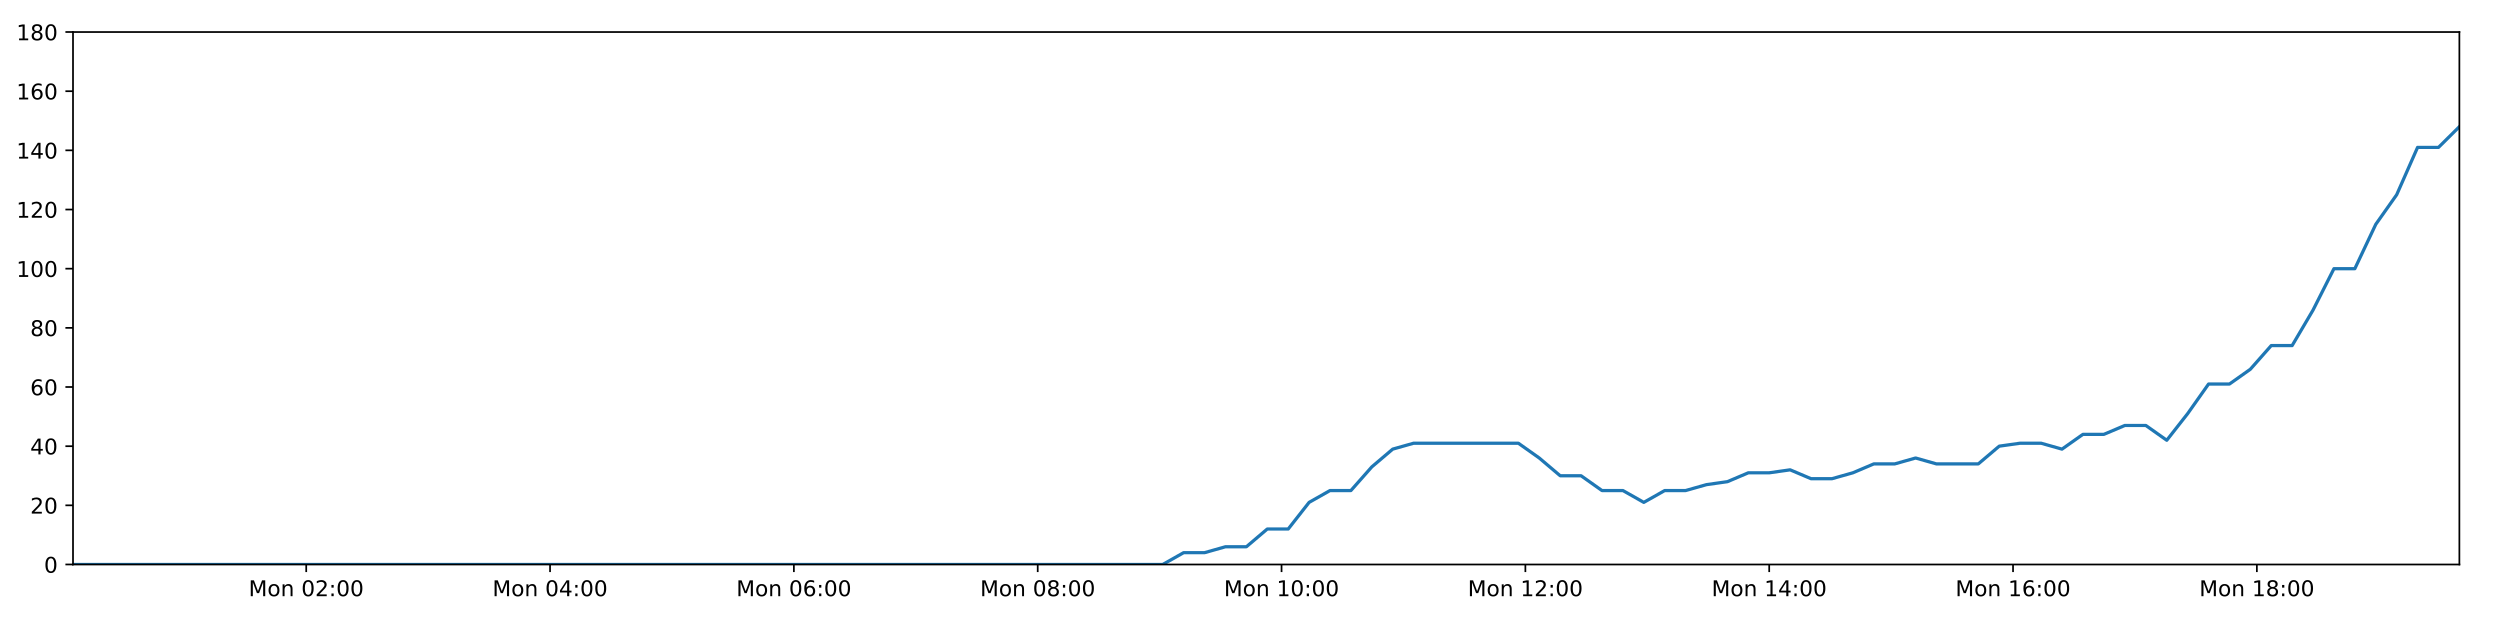
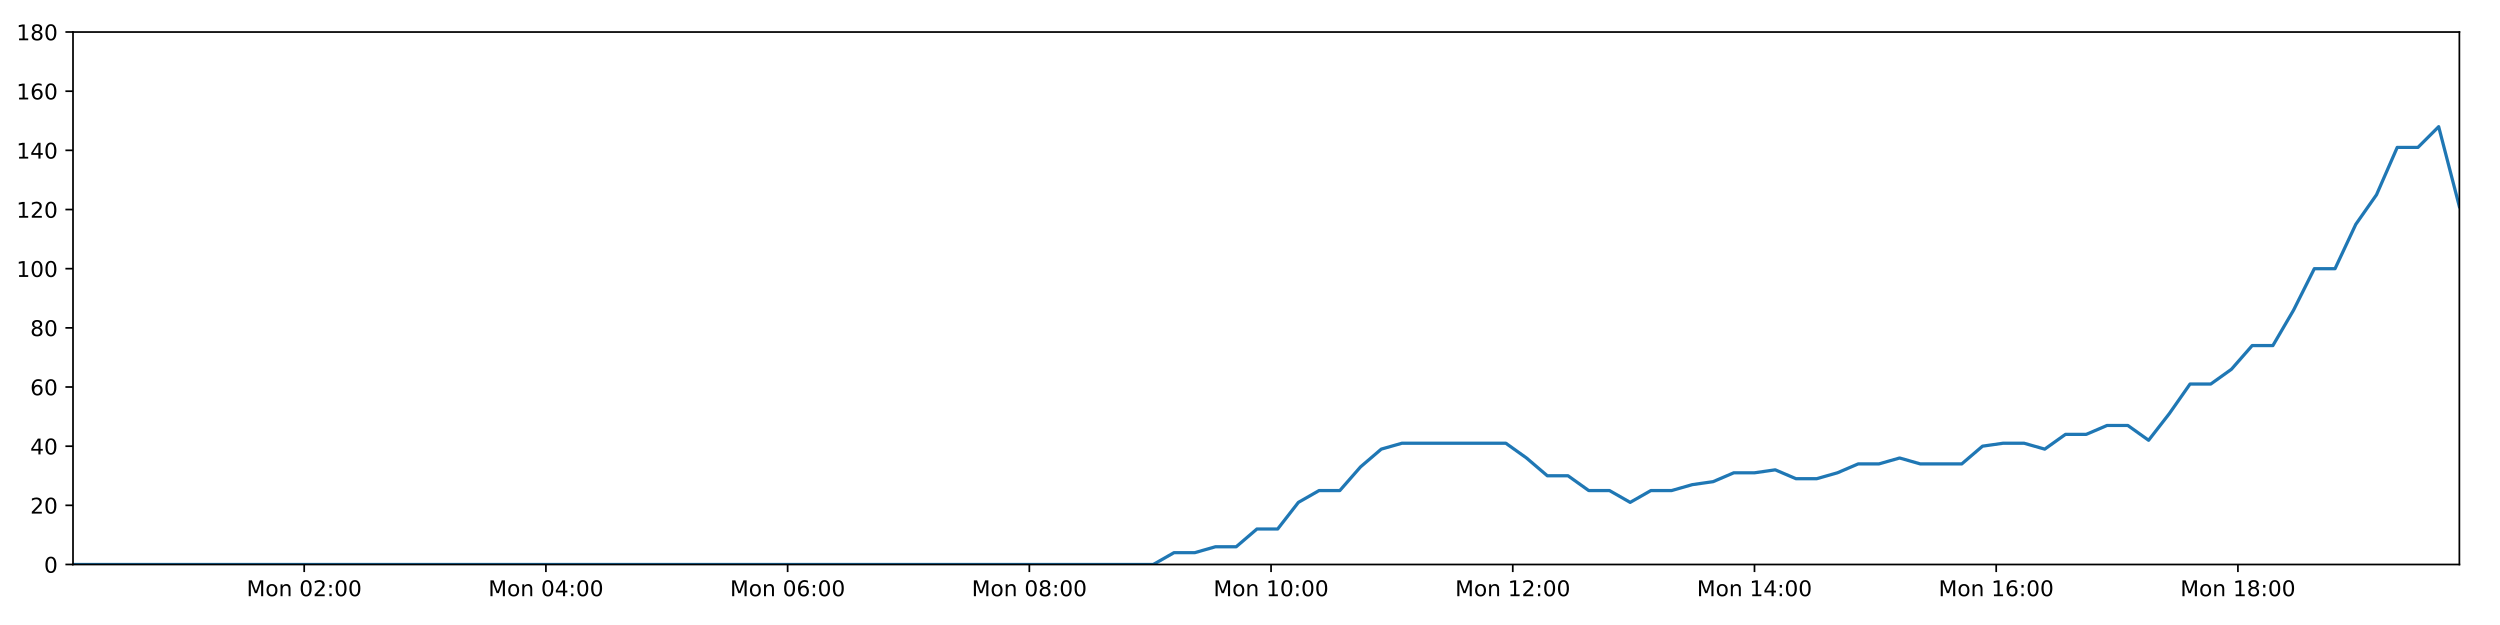
<svg xmlns="http://www.w3.org/2000/svg" xmlns:xlink="http://www.w3.org/1999/xlink" height="288pt" version="1.1" viewBox="0 0 1152 288" width="1152pt">
  <defs>
    <style type="text/css">
*{stroke-linecap:butt;stroke-linejoin:round;}
  </style>
  </defs>
  <g id="figure_1">
    <g id="patch_1">
      <path d="M 0 288  L 1152 288  L 1152 0  L 0 0  z " style="fill:#ffffff;" />
    </g>
    <g id="axes_1">
      <g id="patch_2">
        <path d="M 33.64 260.12  L 1133.28 260.12  L 1133.28 14.76  L 33.64 14.76  z " style="fill:#ffffff;" />
      </g>
      <g id="matplotlib.axis_1">
        <g id="xtick_1">
          <g id="line2d_1">
            <defs>
-               <path d="M 0 0  L 0 3.5  " id="m7559b8bd31" style="stroke:#000000;stroke-width:0.8;" />
-             </defs>
-             <g>
-               <use style="stroke:#000000;stroke-width:0.8;" x="141.108" xlink:href="#m7559b8bd31" y="260.12" />
+               <path d="M 0 0  L 0 3.5  " id="m33ad6593dc" style="stroke:#000000;stroke-width:0.8;" />
+             </defs>
+             <g>
+               <use style="stroke:#000000;stroke-width:0.8;" x="140.175" xlink:href="#m33ad6593dc" y="260.12" />
            </g>
          </g>
          <g id="text_1">
            <defs>
              <path d="M 9.812 72.906  L 24.516 72.906  L 43.109 23.297  L 61.812 72.906  L 76.516 72.906  L 76.516 0  L 66.891 0  L 66.891 64.016  L 48.094 14.016  L 38.188 14.016  L 19.391 64.016  L 19.391 0  L 9.812 0  z " id="DejaVuSans-77" />
              <path d="M 30.609 48.391  Q 23.391 48.391 19.188 42.75  Q 14.984 37.109 14.984 27.297  Q 14.984 17.484 19.156 11.844  Q 23.344 6.203 30.609 6.203  Q 37.797 6.203 41.984 11.859  Q 46.188 17.531 46.188 27.297  Q 46.188 37.016 41.984 42.703  Q 37.797 48.391 30.609 48.391  z M 30.609 56  Q 42.328 56 49.016 48.375  Q 55.719 40.766 55.719 27.297  Q 55.719 13.875 49.016 6.219  Q 42.328 -1.422 30.609 -1.422  Q 18.844 -1.422 12.172 6.219  Q 5.516 13.875 5.516 27.297  Q 5.516 40.766 12.172 48.375  Q 18.844 56 30.609 56  z " id="DejaVuSans-111" />
              <path d="M 54.891 33.016  L 54.891 0  L 45.906 0  L 45.906 32.719  Q 45.906 40.484 42.875 44.328  Q 39.844 48.188 33.797 48.188  Q 26.516 48.188 22.312 43.547  Q 18.109 38.922 18.109 30.906  L 18.109 0  L 9.078 0  L 9.078 54.688  L 18.109 54.688  L 18.109 46.188  Q 21.344 51.125 25.703 53.562  Q 30.078 56 35.797 56  Q 45.219 56 50.047 50.172  Q 54.891 44.344 54.891 33.016  z " id="DejaVuSans-110" />
              <path id="DejaVuSans-32" />
              <path d="M 31.781 66.406  Q 24.172 66.406 20.328 58.906  Q 16.5 51.422 16.5 36.375  Q 16.5 21.391 20.328 13.891  Q 24.172 6.391 31.781 6.391  Q 39.453 6.391 43.281 13.891  Q 47.125 21.391 47.125 36.375  Q 47.125 51.422 43.281 58.906  Q 39.453 66.406 31.781 66.406  z M 31.781 74.219  Q 44.047 74.219 50.516 64.516  Q 56.984 54.828 56.984 36.375  Q 56.984 17.969 50.516 8.266  Q 44.047 -1.422 31.781 -1.422  Q 19.531 -1.422 13.062 8.266  Q 6.594 17.969 6.594 36.375  Q 6.594 54.828 13.062 64.516  Q 19.531 74.219 31.781 74.219  z " id="DejaVuSans-48" />
              <path d="M 19.188 8.297  L 53.609 8.297  L 53.609 0  L 7.328 0  L 7.328 8.297  Q 12.938 14.109 22.625 23.891  Q 32.328 33.688 34.812 36.531  Q 39.547 41.844 41.422 45.531  Q 43.312 49.219 43.312 52.781  Q 43.312 58.594 39.234 62.25  Q 35.156 65.922 28.609 65.922  Q 23.969 65.922 18.812 64.312  Q 13.672 62.703 7.812 59.422  L 7.812 69.391  Q 13.766 71.781 18.938 73  Q 24.125 74.219 28.422 74.219  Q 39.75 74.219 46.484 68.547  Q 53.219 62.891 53.219 53.422  Q 53.219 48.922 51.531 44.891  Q 49.859 40.875 45.406 35.406  Q 44.188 33.984 37.641 27.219  Q 31.109 20.453 19.188 8.297  z " id="DejaVuSans-50" />
              <path d="M 11.719 12.406  L 22.016 12.406  L 22.016 0  L 11.719 0  z M 11.719 51.703  L 22.016 51.703  L 22.016 39.312  L 11.719 39.312  z " id="DejaVuSans-58" />
            </defs>
-             <g transform="translate(114.5671 274.7184)scale(0.1 -0.1)">
+             <g transform="translate(113.6347 274.7184)scale(0.1 -0.1)">
              <use xlink:href="#DejaVuSans-77" />
              <use x="86.279" xlink:href="#DejaVuSans-111" />
              <use x="147.461" xlink:href="#DejaVuSans-110" />
              <use x="210.84" xlink:href="#DejaVuSans-32" />
              <use x="242.627" xlink:href="#DejaVuSans-48" />
              <use x="306.25" xlink:href="#DejaVuSans-50" />
              <use x="369.873" xlink:href="#DejaVuSans-58" />
              <use x="403.564" xlink:href="#DejaVuSans-48" />
              <use x="467.188" xlink:href="#DejaVuSans-48" />
            </g>
          </g>
        </g>
        <g id="xtick_2">
          <g id="line2d_2">
            <g>
-               <use style="stroke:#000000;stroke-width:0.8;" x="253.465" xlink:href="#m7559b8bd31" y="260.12" />
+               <use style="stroke:#000000;stroke-width:0.8;" x="251.557" xlink:href="#m33ad6593dc" y="260.12" />
            </g>
          </g>
          <g id="text_2">
            <defs>
              <path d="M 37.797 64.312  L 12.891 25.391  L 37.797 25.391  z M 35.203 72.906  L 47.609 72.906  L 47.609 25.391  L 58.016 25.391  L 58.016 17.188  L 47.609 17.188  L 47.609 0  L 37.797 0  L 37.797 17.188  L 4.891 17.188  L 4.891 26.703  z " id="DejaVuSans-52" />
            </defs>
-             <g transform="translate(226.9242 274.7184)scale(0.1 -0.1)">
+             <g transform="translate(225.0169 274.7184)scale(0.1 -0.1)">
              <use xlink:href="#DejaVuSans-77" />
              <use x="86.279" xlink:href="#DejaVuSans-111" />
              <use x="147.461" xlink:href="#DejaVuSans-110" />
              <use x="210.84" xlink:href="#DejaVuSans-32" />
              <use x="242.627" xlink:href="#DejaVuSans-48" />
              <use x="306.25" xlink:href="#DejaVuSans-52" />
              <use x="369.873" xlink:href="#DejaVuSans-58" />
              <use x="403.564" xlink:href="#DejaVuSans-48" />
              <use x="467.188" xlink:href="#DejaVuSans-48" />
            </g>
          </g>
        </g>
        <g id="xtick_3">
          <g id="line2d_3">
            <g>
-               <use style="stroke:#000000;stroke-width:0.8;" x="365.822" xlink:href="#m7559b8bd31" y="260.12" />
+               <use style="stroke:#000000;stroke-width:0.8;" x="362.94" xlink:href="#m33ad6593dc" y="260.12" />
            </g>
          </g>
          <g id="text_3">
            <defs>
              <path d="M 33.016 40.375  Q 26.375 40.375 22.484 35.828  Q 18.609 31.297 18.609 23.391  Q 18.609 15.531 22.484 10.953  Q 26.375 6.391 33.016 6.391  Q 39.656 6.391 43.531 10.953  Q 47.406 15.531 47.406 23.391  Q 47.406 31.297 43.531 35.828  Q 39.656 40.375 33.016 40.375  z M 52.594 71.297  L 52.594 62.312  Q 48.875 64.062 45.094 64.984  Q 41.312 65.922 37.594 65.922  Q 27.828 65.922 22.672 59.328  Q 17.531 52.734 16.797 39.406  Q 19.672 43.656 24.016 45.922  Q 28.375 48.188 33.594 48.188  Q 44.578 48.188 50.953 41.516  Q 57.328 34.859 57.328 23.391  Q 57.328 12.156 50.688 5.359  Q 44.047 -1.422 33.016 -1.422  Q 20.359 -1.422 13.672 8.266  Q 6.984 17.969 6.984 36.375  Q 6.984 53.656 15.188 63.938  Q 23.391 74.219 37.203 74.219  Q 40.922 74.219 44.703 73.484  Q 48.484 72.75 52.594 71.297  z " id="DejaVuSans-54" />
            </defs>
-             <g transform="translate(339.2813 274.7184)scale(0.1 -0.1)">
+             <g transform="translate(336.3991 274.7184)scale(0.1 -0.1)">
              <use xlink:href="#DejaVuSans-77" />
              <use x="86.279" xlink:href="#DejaVuSans-111" />
              <use x="147.461" xlink:href="#DejaVuSans-110" />
              <use x="210.84" xlink:href="#DejaVuSans-32" />
              <use x="242.627" xlink:href="#DejaVuSans-48" />
              <use x="306.25" xlink:href="#DejaVuSans-54" />
              <use x="369.873" xlink:href="#DejaVuSans-58" />
              <use x="403.564" xlink:href="#DejaVuSans-48" />
              <use x="467.188" xlink:href="#DejaVuSans-48" />
            </g>
          </g>
        </g>
        <g id="xtick_4">
          <g id="line2d_4">
            <g>
-               <use style="stroke:#000000;stroke-width:0.8;" x="478.179" xlink:href="#m7559b8bd31" y="260.12" />
+               <use style="stroke:#000000;stroke-width:0.8;" x="474.322" xlink:href="#m33ad6593dc" y="260.12" />
            </g>
          </g>
          <g id="text_4">
            <defs>
              <path d="M 31.781 34.625  Q 24.75 34.625 20.719 30.859  Q 16.703 27.094 16.703 20.516  Q 16.703 13.922 20.719 10.156  Q 24.75 6.391 31.781 6.391  Q 38.812 6.391 42.859 10.172  Q 46.922 13.969 46.922 20.516  Q 46.922 27.094 42.891 30.859  Q 38.875 34.625 31.781 34.625  z M 21.922 38.812  Q 15.578 40.375 12.031 44.719  Q 8.5 49.078 8.5 55.328  Q 8.5 64.062 14.719 69.141  Q 20.953 74.219 31.781 74.219  Q 42.672 74.219 48.875 69.141  Q 55.078 64.062 55.078 55.328  Q 55.078 49.078 51.531 44.719  Q 48 40.375 41.703 38.812  Q 48.828 37.156 52.797 32.312  Q 56.781 27.484 56.781 20.516  Q 56.781 9.906 50.312 4.234  Q 43.844 -1.422 31.781 -1.422  Q 19.734 -1.422 13.25 4.234  Q 6.781 9.906 6.781 20.516  Q 6.781 27.484 10.781 32.312  Q 14.797 37.156 21.922 38.812  z M 18.312 54.391  Q 18.312 48.734 21.844 45.562  Q 25.391 42.391 31.781 42.391  Q 38.141 42.391 41.719 45.562  Q 45.312 48.734 45.312 54.391  Q 45.312 60.062 41.719 63.234  Q 38.141 66.406 31.781 66.406  Q 25.391 66.406 21.844 63.234  Q 18.312 60.062 18.312 54.391  z " id="DejaVuSans-56" />
            </defs>
-             <g transform="translate(451.6384 274.7184)scale(0.1 -0.1)">
+             <g transform="translate(447.7812 274.7184)scale(0.1 -0.1)">
              <use xlink:href="#DejaVuSans-77" />
              <use x="86.279" xlink:href="#DejaVuSans-111" />
              <use x="147.461" xlink:href="#DejaVuSans-110" />
              <use x="210.84" xlink:href="#DejaVuSans-32" />
              <use x="242.627" xlink:href="#DejaVuSans-48" />
              <use x="306.25" xlink:href="#DejaVuSans-56" />
              <use x="369.873" xlink:href="#DejaVuSans-58" />
              <use x="403.564" xlink:href="#DejaVuSans-48" />
              <use x="467.188" xlink:href="#DejaVuSans-48" />
            </g>
          </g>
        </g>
        <g id="xtick_5">
          <g id="line2d_5">
            <g>
-               <use style="stroke:#000000;stroke-width:0.8;" x="590.536" xlink:href="#m7559b8bd31" y="260.12" />
+               <use style="stroke:#000000;stroke-width:0.8;" x="585.704" xlink:href="#m33ad6593dc" y="260.12" />
            </g>
          </g>
          <g id="text_5">
            <defs>
              <path d="M 12.406 8.297  L 28.516 8.297  L 28.516 63.922  L 10.984 60.406  L 10.984 69.391  L 28.422 72.906  L 38.281 72.906  L 38.281 8.297  L 54.391 8.297  L 54.391 0  L 12.406 0  z " id="DejaVuSans-49" />
            </defs>
-             <g transform="translate(563.9955 274.7184)scale(0.1 -0.1)">
+             <g transform="translate(559.1634 274.7184)scale(0.1 -0.1)">
              <use xlink:href="#DejaVuSans-77" />
              <use x="86.279" xlink:href="#DejaVuSans-111" />
              <use x="147.461" xlink:href="#DejaVuSans-110" />
              <use x="210.84" xlink:href="#DejaVuSans-32" />
              <use x="242.627" xlink:href="#DejaVuSans-49" />
              <use x="306.25" xlink:href="#DejaVuSans-48" />
              <use x="369.873" xlink:href="#DejaVuSans-58" />
              <use x="403.564" xlink:href="#DejaVuSans-48" />
              <use x="467.188" xlink:href="#DejaVuSans-48" />
            </g>
          </g>
        </g>
        <g id="xtick_6">
          <g id="line2d_6">
            <g>
-               <use style="stroke:#000000;stroke-width:0.8;" x="702.893" xlink:href="#m7559b8bd31" y="260.12" />
+               <use style="stroke:#000000;stroke-width:0.8;" x="697.086" xlink:href="#m33ad6593dc" y="260.12" />
            </g>
          </g>
          <g id="text_6">
-             <g transform="translate(676.3526 274.7184)scale(0.1 -0.1)">
+             <g transform="translate(670.5456 274.7184)scale(0.1 -0.1)">
              <use xlink:href="#DejaVuSans-77" />
              <use x="86.279" xlink:href="#DejaVuSans-111" />
              <use x="147.461" xlink:href="#DejaVuSans-110" />
              <use x="210.84" xlink:href="#DejaVuSans-32" />
              <use x="242.627" xlink:href="#DejaVuSans-49" />
              <use x="306.25" xlink:href="#DejaVuSans-50" />
              <use x="369.873" xlink:href="#DejaVuSans-58" />
              <use x="403.564" xlink:href="#DejaVuSans-48" />
              <use x="467.188" xlink:href="#DejaVuSans-48" />
            </g>
          </g>
        </g>
        <g id="xtick_7">
          <g id="line2d_7">
            <g>
-               <use style="stroke:#000000;stroke-width:0.8;" x="815.25" xlink:href="#m7559b8bd31" y="260.12" />
+               <use style="stroke:#000000;stroke-width:0.8;" x="808.468" xlink:href="#m33ad6593dc" y="260.12" />
            </g>
          </g>
          <g id="text_7">
-             <g transform="translate(788.7097 274.7184)scale(0.1 -0.1)">
+             <g transform="translate(781.9278 274.7184)scale(0.1 -0.1)">
              <use xlink:href="#DejaVuSans-77" />
              <use x="86.279" xlink:href="#DejaVuSans-111" />
              <use x="147.461" xlink:href="#DejaVuSans-110" />
              <use x="210.84" xlink:href="#DejaVuSans-32" />
              <use x="242.627" xlink:href="#DejaVuSans-49" />
              <use x="306.25" xlink:href="#DejaVuSans-52" />
              <use x="369.873" xlink:href="#DejaVuSans-58" />
              <use x="403.564" xlink:href="#DejaVuSans-48" />
              <use x="467.188" xlink:href="#DejaVuSans-48" />
            </g>
          </g>
        </g>
        <g id="xtick_8">
          <g id="line2d_8">
            <g>
-               <use style="stroke:#000000;stroke-width:0.8;" x="927.607" xlink:href="#m7559b8bd31" y="260.12" />
+               <use style="stroke:#000000;stroke-width:0.8;" x="919.851" xlink:href="#m33ad6593dc" y="260.12" />
            </g>
          </g>
          <g id="text_8">
-             <g transform="translate(901.0668 274.7184)scale(0.1 -0.1)">
+             <g transform="translate(893.31 274.7184)scale(0.1 -0.1)">
              <use xlink:href="#DejaVuSans-77" />
              <use x="86.279" xlink:href="#DejaVuSans-111" />
              <use x="147.461" xlink:href="#DejaVuSans-110" />
              <use x="210.84" xlink:href="#DejaVuSans-32" />
              <use x="242.627" xlink:href="#DejaVuSans-49" />
              <use x="306.25" xlink:href="#DejaVuSans-54" />
              <use x="369.873" xlink:href="#DejaVuSans-58" />
              <use x="403.564" xlink:href="#DejaVuSans-48" />
              <use x="467.188" xlink:href="#DejaVuSans-48" />
            </g>
          </g>
        </g>
        <g id="xtick_9">
          <g id="line2d_9">
            <g>
-               <use style="stroke:#000000;stroke-width:0.8;" x="1039.965" xlink:href="#m7559b8bd31" y="260.12" />
+               <use style="stroke:#000000;stroke-width:0.8;" x="1031.233" xlink:href="#m33ad6593dc" y="260.12" />
            </g>
          </g>
          <g id="text_9">
-             <g transform="translate(1013.424 274.7184)scale(0.1 -0.1)">
+             <g transform="translate(1004.692 274.7184)scale(0.1 -0.1)">
              <use xlink:href="#DejaVuSans-77" />
              <use x="86.279" xlink:href="#DejaVuSans-111" />
              <use x="147.461" xlink:href="#DejaVuSans-110" />
              <use x="210.84" xlink:href="#DejaVuSans-32" />
              <use x="242.627" xlink:href="#DejaVuSans-49" />
              <use x="306.25" xlink:href="#DejaVuSans-56" />
              <use x="369.873" xlink:href="#DejaVuSans-58" />
              <use x="403.564" xlink:href="#DejaVuSans-48" />
              <use x="467.188" xlink:href="#DejaVuSans-48" />
            </g>
          </g>
        </g>
      </g>
      <g id="matplotlib.axis_2">
        <g id="ytick_1">
          <g id="line2d_10">
            <defs>
-               <path d="M 0 0  L -3.5 0  " id="m138c844df4" style="stroke:#000000;stroke-width:0.8;" />
-             </defs>
-             <g>
-               <use style="stroke:#000000;stroke-width:0.8;" x="33.64" xlink:href="#m138c844df4" y="260.12" />
+               <path d="M 0 0  L -3.5 0  " id="m4c8c08d4d7" style="stroke:#000000;stroke-width:0.8;" />
+             </defs>
+             <g>
+               <use style="stroke:#000000;stroke-width:0.8;" x="33.64" xlink:href="#m4c8c08d4d7" y="260.12" />
            </g>
          </g>
          <g id="text_10">
            <g transform="translate(20.2775 263.9192)scale(0.1 -0.1)">
              <use xlink:href="#DejaVuSans-48" />
            </g>
          </g>
        </g>
        <g id="ytick_2">
          <g id="line2d_11">
            <g>
-               <use style="stroke:#000000;stroke-width:0.8;" x="33.64" xlink:href="#m138c844df4" y="232.858" />
+               <use style="stroke:#000000;stroke-width:0.8;" x="33.64" xlink:href="#m4c8c08d4d7" y="232.858" />
            </g>
          </g>
          <g id="text_11">
            <g transform="translate(13.915 236.657)scale(0.1 -0.1)">
              <use xlink:href="#DejaVuSans-50" />
              <use x="63.623" xlink:href="#DejaVuSans-48" />
            </g>
          </g>
        </g>
        <g id="ytick_3">
          <g id="line2d_12">
            <g>
-               <use style="stroke:#000000;stroke-width:0.8;" x="33.64" xlink:href="#m138c844df4" y="205.596" />
+               <use style="stroke:#000000;stroke-width:0.8;" x="33.64" xlink:href="#m4c8c08d4d7" y="205.596" />
            </g>
          </g>
          <g id="text_12">
            <g transform="translate(13.915 209.3948)scale(0.1 -0.1)">
              <use xlink:href="#DejaVuSans-52" />
              <use x="63.623" xlink:href="#DejaVuSans-48" />
            </g>
          </g>
        </g>
        <g id="ytick_4">
          <g id="line2d_13">
            <g>
-               <use style="stroke:#000000;stroke-width:0.8;" x="33.64" xlink:href="#m138c844df4" y="178.333" />
+               <use style="stroke:#000000;stroke-width:0.8;" x="33.64" xlink:href="#m4c8c08d4d7" y="178.333" />
            </g>
          </g>
          <g id="text_13">
            <g transform="translate(13.915 182.1326)scale(0.1 -0.1)">
              <use xlink:href="#DejaVuSans-54" />
              <use x="63.623" xlink:href="#DejaVuSans-48" />
            </g>
          </g>
        </g>
        <g id="ytick_5">
          <g id="line2d_14">
            <g>
-               <use style="stroke:#000000;stroke-width:0.8;" x="33.64" xlink:href="#m138c844df4" y="151.071" />
+               <use style="stroke:#000000;stroke-width:0.8;" x="33.64" xlink:href="#m4c8c08d4d7" y="151.071" />
            </g>
          </g>
          <g id="text_14">
            <g transform="translate(13.915 154.8703)scale(0.1 -0.1)">
              <use xlink:href="#DejaVuSans-56" />
              <use x="63.623" xlink:href="#DejaVuSans-48" />
            </g>
          </g>
        </g>
        <g id="ytick_6">
          <g id="line2d_15">
            <g>
-               <use style="stroke:#000000;stroke-width:0.8;" x="33.64" xlink:href="#m138c844df4" y="123.809" />
+               <use style="stroke:#000000;stroke-width:0.8;" x="33.64" xlink:href="#m4c8c08d4d7" y="123.809" />
            </g>
          </g>
          <g id="text_15">
            <g transform="translate(7.5525 127.6081)scale(0.1 -0.1)">
              <use xlink:href="#DejaVuSans-49" />
              <use x="63.623" xlink:href="#DejaVuSans-48" />
              <use x="127.246" xlink:href="#DejaVuSans-48" />
            </g>
          </g>
        </g>
        <g id="ytick_7">
          <g id="line2d_16">
            <g>
-               <use style="stroke:#000000;stroke-width:0.8;" x="33.64" xlink:href="#m138c844df4" y="96.547" />
+               <use style="stroke:#000000;stroke-width:0.8;" x="33.64" xlink:href="#m4c8c08d4d7" y="96.547" />
            </g>
          </g>
          <g id="text_16">
            <g transform="translate(7.5525 100.3459)scale(0.1 -0.1)">
              <use xlink:href="#DejaVuSans-49" />
              <use x="63.623" xlink:href="#DejaVuSans-50" />
              <use x="127.246" xlink:href="#DejaVuSans-48" />
            </g>
          </g>
        </g>
        <g id="ytick_8">
          <g id="line2d_17">
            <g>
-               <use style="stroke:#000000;stroke-width:0.8;" x="33.64" xlink:href="#m138c844df4" y="69.284" />
+               <use style="stroke:#000000;stroke-width:0.8;" x="33.64" xlink:href="#m4c8c08d4d7" y="69.284" />
            </g>
          </g>
          <g id="text_17">
            <g transform="translate(7.5525 73.08366)scale(0.1 -0.1)">
              <use xlink:href="#DejaVuSans-49" />
              <use x="63.623" xlink:href="#DejaVuSans-52" />
              <use x="127.246" xlink:href="#DejaVuSans-48" />
            </g>
          </g>
        </g>
        <g id="ytick_9">
          <g id="line2d_18">
            <g>
-               <use style="stroke:#000000;stroke-width:0.8;" x="33.64" xlink:href="#m138c844df4" y="42.022" />
+               <use style="stroke:#000000;stroke-width:0.8;" x="33.64" xlink:href="#m4c8c08d4d7" y="42.022" />
            </g>
          </g>
          <g id="text_18">
            <g transform="translate(7.5525 45.82144)scale(0.1 -0.1)">
              <use xlink:href="#DejaVuSans-49" />
              <use x="63.623" xlink:href="#DejaVuSans-54" />
              <use x="127.246" xlink:href="#DejaVuSans-48" />
            </g>
          </g>
        </g>
        <g id="ytick_10">
          <g id="line2d_19">
            <g>
-               <use style="stroke:#000000;stroke-width:0.8;" x="33.64" xlink:href="#m138c844df4" y="14.76" />
+               <use style="stroke:#000000;stroke-width:0.8;" x="33.64" xlink:href="#m4c8c08d4d7" y="14.76" />
            </g>
          </g>
          <g id="text_19">
            <g transform="translate(7.5525 18.55922)scale(0.1 -0.1)">
              <use xlink:href="#DejaVuSans-49" />
              <use x="63.623" xlink:href="#DejaVuSans-56" />
              <use x="127.246" xlink:href="#DejaVuSans-48" />
            </g>
          </g>
        </g>
      </g>
      <g id="line2d_20">
-         <path clip-path="url(#pca6ae7c827)" d="M 33.64 260.12  L 43.117 260.12  L 52.589 260.12  L 62.06 260.12  L 71.533 260.12  L 81.003 260.12  L 90.479 260.12  L 99.951 260.12  L 109.427 260.12  L 118.905 260.12  L 128.379 260.12  L 137.849 260.12  L 147.322 260.12  L 156.792 260.12  L 166.267 260.12  L 175.742 260.12  L 185.213 260.12  L 194.685 260.12  L 204.158 260.12  L 213.63 260.12  L 223.103 260.12  L 232.579 260.12  L 242.054 260.12  L 251.528 260.12  L 260.999 260.12  L 270.471 260.12  L 279.946 260.12  L 289.42 260.12  L 298.894 260.12  L 308.368 260.12  L 317.843 260.12  L 327.316 260.12  L 336.788 260.12  L 346.268 260.12  L 355.742 260.12  L 365.217 260.12  L 374.69 260.12  L 384.169 260.12  L 393.644 260.12  L 403.118 260.12  L 412.591 260.12  L 422.07 260.12  L 431.546 260.12  L 441.024 260.12  L 450.497 260.12  L 459.97 260.12  L 469.446 260.12  L 478.923 260.12  L 488.396 260.12  L 497.87 260.12  L 507.343 260.12  L 516.817 260.12  L 526.289 260.12  L 535.761 260.12  L 545.419 254.668  L 555.068 254.668  L 564.712 251.941  L 574.338 251.941  L 583.963 243.763  L 593.609 243.763  L 603.238 231.495  L 612.863 226.042  L 622.498 226.042  L 632.13 215.137  L 641.758 206.959  L 651.407 204.232  L 661.073 204.232  L 670.719 204.232  L 680.351 204.232  L 689.999 204.232  L 699.652 204.232  L 709.286 211.048  L 718.937 219.227  L 728.563 219.227  L 738.188 226.042  L 747.833 226.042  L 757.462 231.495  L 767.102 226.042  L 776.745 226.042  L 786.375 223.316  L 796.003 221.953  L 805.629 217.864  L 815.256 217.864  L 824.892 216.5  L 834.533 220.59  L 844.159 220.59  L 853.809 217.864  L 863.438 213.774  L 873.064 213.774  L 882.709 211.048  L 892.339 213.774  L 901.963 213.774  L 911.592 213.774  L 921.238 205.596  L 930.872 204.232  L 940.52 204.232  L 950.166 206.959  L 959.813 200.143  L 969.474 200.143  L 979.125 196.054  L 988.797 196.054  L 998.443 202.869  L 1008.07 190.601  L 1017.698 176.97  L 1027.324 176.97  L 1036.95 170.155  L 1046.581 159.25  L 1056.209 159.25  L 1065.841 142.892  L 1075.481 123.809  L 1085.108 123.809  L 1094.76 103.362  L 1104.392 89.731  L 1114.018 67.921  L 1123.652 67.921  L 1133.28 58.38  " style="fill:none;stroke:#1f77b4;stroke-linecap:square;stroke-width:1.5;" />
+         <path clip-path="url(#p7c4ae4ef4c)" d="M 33.64 260.12  L 43.034 260.12  L 52.425 260.12  L 61.814 260.12  L 71.204 260.12  L 80.592 260.12  L 89.986 260.12  L 99.376 260.12  L 108.77 260.12  L 118.165 260.12  L 127.556 260.12  L 136.945 260.12  L 146.335 260.12  L 155.724 260.12  L 165.116 260.12  L 174.509 260.12  L 183.898 260.12  L 193.288 260.12  L 202.679 260.12  L 212.068 260.12  L 221.459 260.12  L 230.853 260.12  L 240.245 260.12  L 249.637 260.12  L 259.026 260.12  L 268.416 260.12  L 277.809 260.12  L 287.201 260.12  L 296.592 260.12  L 305.984 260.12  L 315.377 260.12  L 324.767 260.12  L 334.158 260.12  L 343.555 260.12  L 352.947 260.12  L 362.34 260.12  L 371.731 260.12  L 381.127 260.12  L 390.52 260.12  L 399.912 260.12  L 409.303 260.12  L 418.699 260.12  L 428.093 260.12  L 437.489 260.12  L 446.88 260.12  L 456.271 260.12  L 465.664 260.12  L 475.06 260.12  L 484.45 260.12  L 493.842 260.12  L 503.232 260.12  L 512.625 260.12  L 522.015 260.12  L 531.405 260.12  L 540.979 254.668  L 550.544 254.668  L 560.104 251.941  L 569.647 251.941  L 579.188 243.763  L 588.75 243.763  L 598.296 231.495  L 607.838 226.042  L 617.389 226.042  L 626.937 215.137  L 636.482 206.959  L 646.047 204.232  L 655.629 204.232  L 665.191 204.232  L 674.74 204.232  L 684.304 204.232  L 693.873 204.232  L 703.423 211.048  L 712.991 219.227  L 722.533 219.227  L 732.075 226.042  L 741.636 226.042  L 751.181 231.495  L 760.738 226.042  L 770.297 226.042  L 779.844 223.316  L 789.388 221.953  L 798.931 217.864  L 808.474 217.864  L 818.026 216.5  L 827.584 220.59  L 837.126 220.59  L 846.693 217.864  L 856.238 213.774  L 865.78 213.774  L 875.342 211.048  L 884.888 213.774  L 894.429 213.774  L 903.974 213.774  L 913.536 205.596  L 923.087 204.232  L 932.651 204.232  L 942.213 206.959  L 951.777 200.143  L 961.354 200.143  L 970.921 196.054  L 980.509 196.054  L 990.072 202.869  L 999.615 190.601  L 1009.159 176.97  L 1018.702 176.97  L 1028.245 170.155  L 1037.792 159.25  L 1047.336 159.25  L 1056.885 142.892  L 1066.441 123.809  L 1075.984 123.809  L 1085.553 103.362  L 1095.102 89.731  L 1104.644 67.921  L 1114.194 67.921  L 1123.739 58.38  L 1133.28 95.184  " style="fill:none;stroke:#1f77b4;stroke-linecap:square;stroke-width:1.5;" />
      </g>
      <g id="patch_3">
        <path d="M 33.64 260.12  L 33.64 14.76  " style="fill:none;stroke:#000000;stroke-linecap:square;stroke-linejoin:miter;stroke-width:0.8;" />
      </g>
      <g id="patch_4">
        <path d="M 1133.28 260.12  L 1133.28 14.76  " style="fill:none;stroke:#000000;stroke-linecap:square;stroke-linejoin:miter;stroke-width:0.8;" />
      </g>
      <g id="patch_5">
        <path d="M 33.64 260.12  L 1133.28 260.12  " style="fill:none;stroke:#000000;stroke-linecap:square;stroke-linejoin:miter;stroke-width:0.8;" />
      </g>
      <g id="patch_6">
        <path d="M 33.64 14.76  L 1133.28 14.76  " style="fill:none;stroke:#000000;stroke-linecap:square;stroke-linejoin:miter;stroke-width:0.8;" />
      </g>
    </g>
  </g>
  <defs>
-     <clipPath id="pca6ae7c827">
+     <clipPath id="p7c4ae4ef4c">
      <rect height="245.36" width="1099.64" x="33.64" y="14.76" />
    </clipPath>
  </defs>
</svg>
